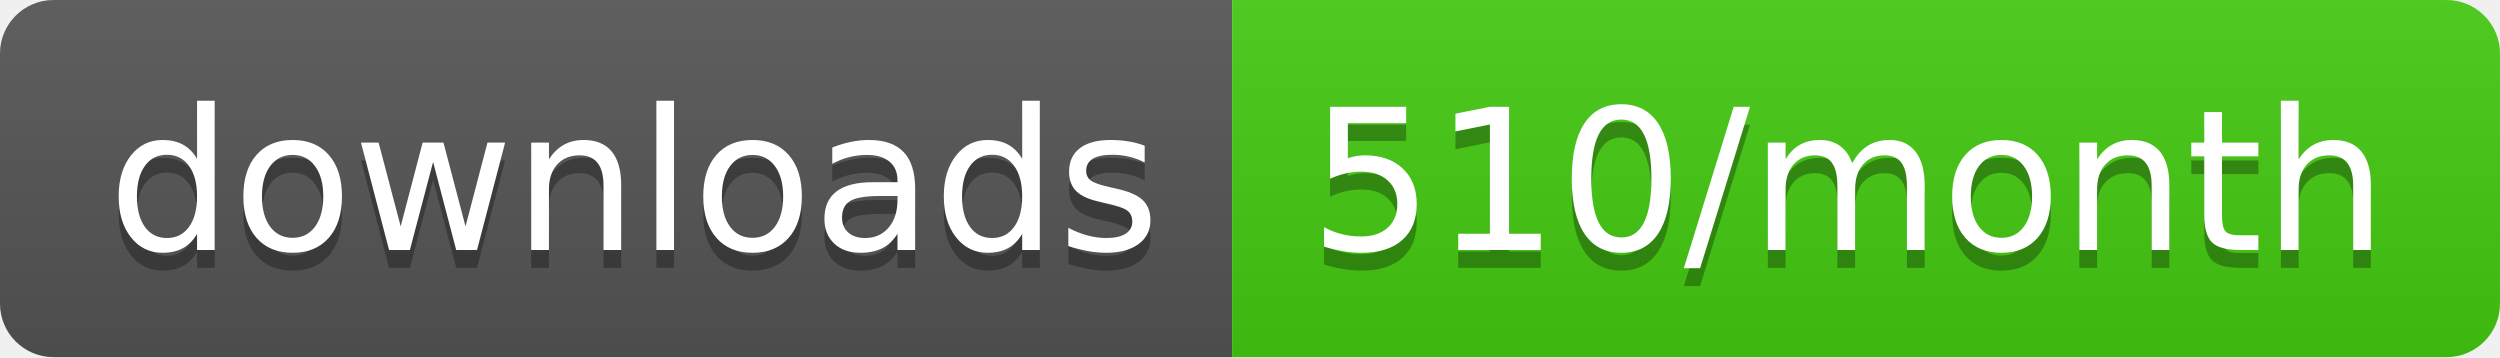
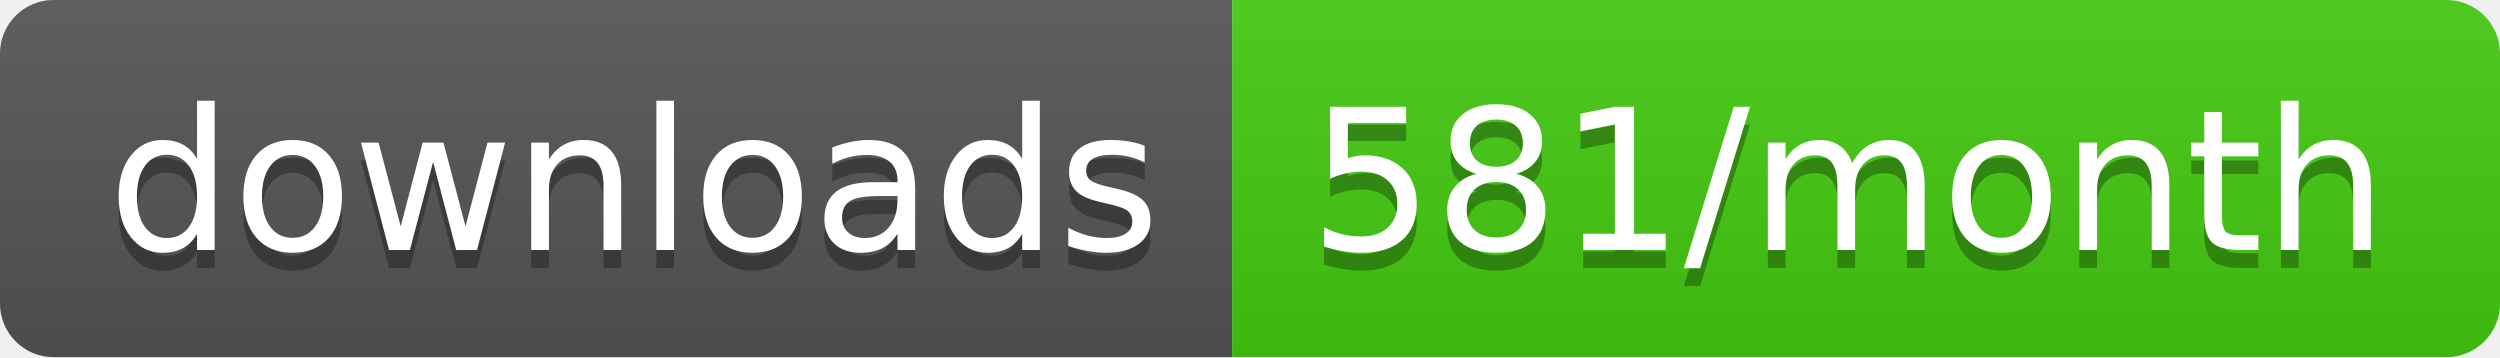
<svg xmlns="http://www.w3.org/2000/svg" width="140" height="20">
  <linearGradient id="b" x2="0" y2="100%">
    <stop offset="0" stop-color="#bbb" stop-opacity=".1" />
    <stop offset="1" stop-opacity=".1" />
  </linearGradient>
  <clipPath id="a">
    <rect width="140" height="20" rx="3" fill="#fff" />
  </clipPath>
  <g clip-path="url(#a)">
    <path fill="#555" d="M0 0h69v20H0z" />
    <path fill="#4c1" d="M69 0h71v20H69z" />
    <path fill="url(#b)" d="M0 0h140v20H0z" />
  </g>
  <g fill="#fff" text-anchor="middle" font-family="DejaVu Sans,Verdana,Geneva,sans-serif" font-size="110">
    <text x="355" y="150" fill="#010101" fill-opacity=".3" transform="scale(.1)" textLength="590">downloads</text>
    <text x="355" y="140" transform="scale(.1)" textLength="590">downloads</text>
-     <text x="1035" y="150" fill="#010101" fill-opacity=".3" transform="scale(.1)" textLength="610">510/month</text>
-     <text x="1035" y="140" transform="scale(.1)" textLength="610">510/month</text>
+     <text x="1035" y="150" fill="#010101" fill-opacity=".3" transform="scale(.1)" textLength="610">581/month</text>
+     <text x="1035" y="140" transform="scale(.1)" textLength="610">581/month</text>
  </g>
</svg>
